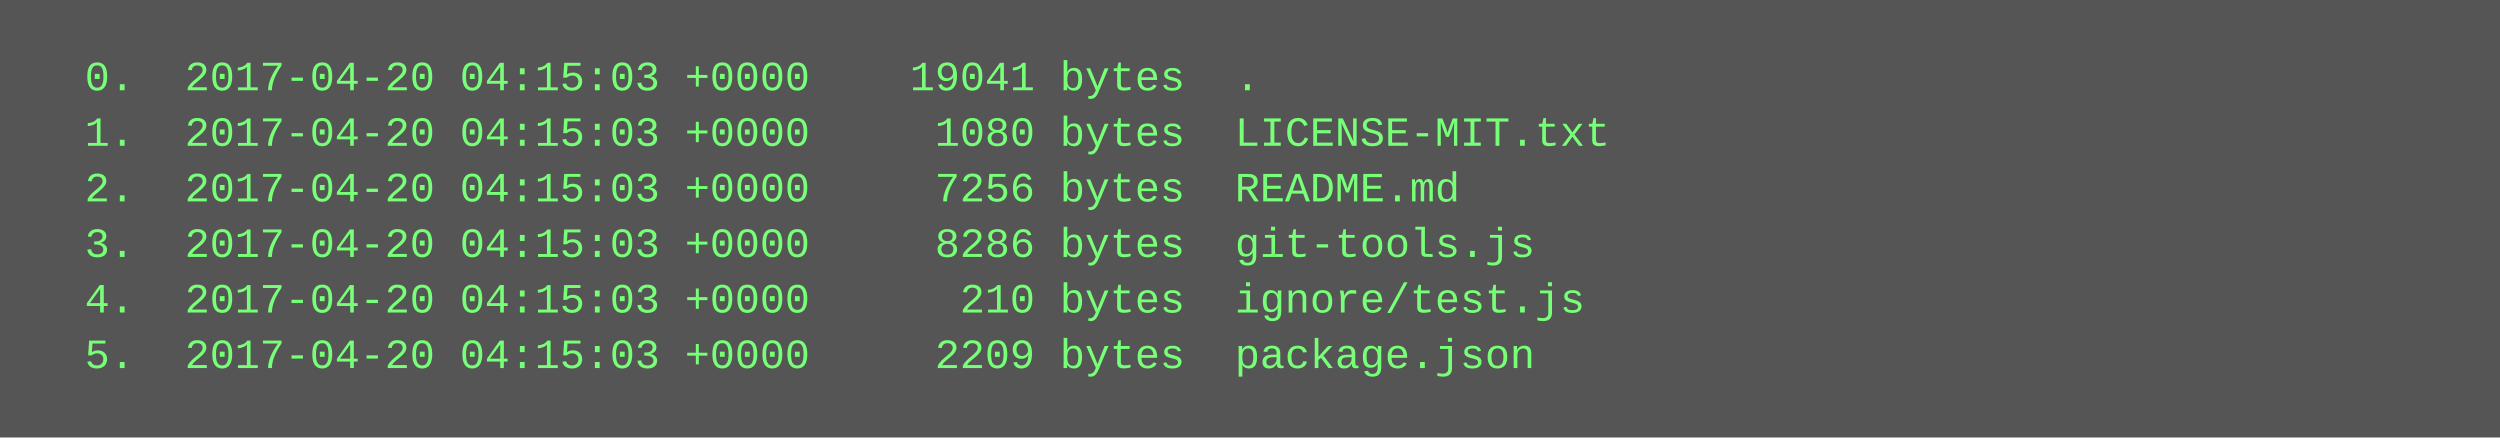
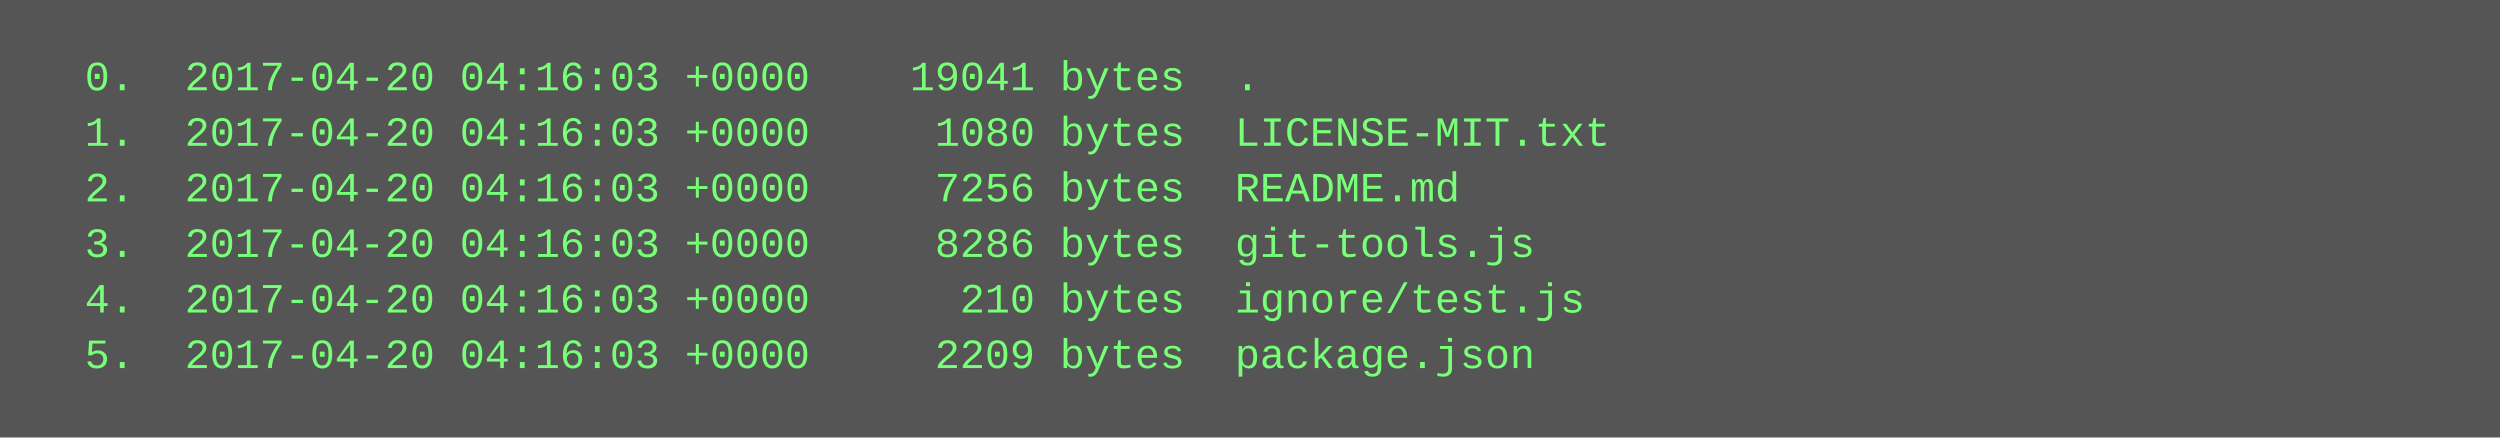
<svg xmlns="http://www.w3.org/2000/svg" height="126" width="720">
  <rect height="126" fill="#555" width="720" />
  <text fill="#7f7" font-family="Courier New" font-size="12" xml:space="preserve">
-     <tspan x="10" y="26">  0.  2017-04-20 04:15:03 +0000    19041 bytes  .</tspan>
-     <tspan x="10" y="42">  1.  2017-04-20 04:15:03 +0000     1080 bytes  LICENSE-MIT.txt</tspan>
-     <tspan x="10" y="58">  2.  2017-04-20 04:15:03 +0000     7256 bytes  README.md</tspan>
-     <tspan x="10" y="74">  3.  2017-04-20 04:15:03 +0000     8286 bytes  git-tools.js</tspan>
-     <tspan x="10" y="90">  4.  2017-04-20 04:15:03 +0000      210 bytes  ignore/test.js</tspan>
-     <tspan x="10" y="106">  5.  2017-04-20 04:15:03 +0000     2209 bytes  package.json</tspan>
+     <tspan x="10" y="26">  0.  2017-04-20 04:16:03 +0000    19041 bytes  .</tspan>
+     <tspan x="10" y="42">  1.  2017-04-20 04:16:03 +0000     1080 bytes  LICENSE-MIT.txt</tspan>
+     <tspan x="10" y="58">  2.  2017-04-20 04:16:03 +0000     7256 bytes  README.md</tspan>
+     <tspan x="10" y="74">  3.  2017-04-20 04:16:03 +0000     8286 bytes  git-tools.js</tspan>
+     <tspan x="10" y="90">  4.  2017-04-20 04:16:03 +0000      210 bytes  ignore/test.js</tspan>
+     <tspan x="10" y="106">  5.  2017-04-20 04:16:03 +0000     2209 bytes  package.json</tspan>
  </text>
</svg>
